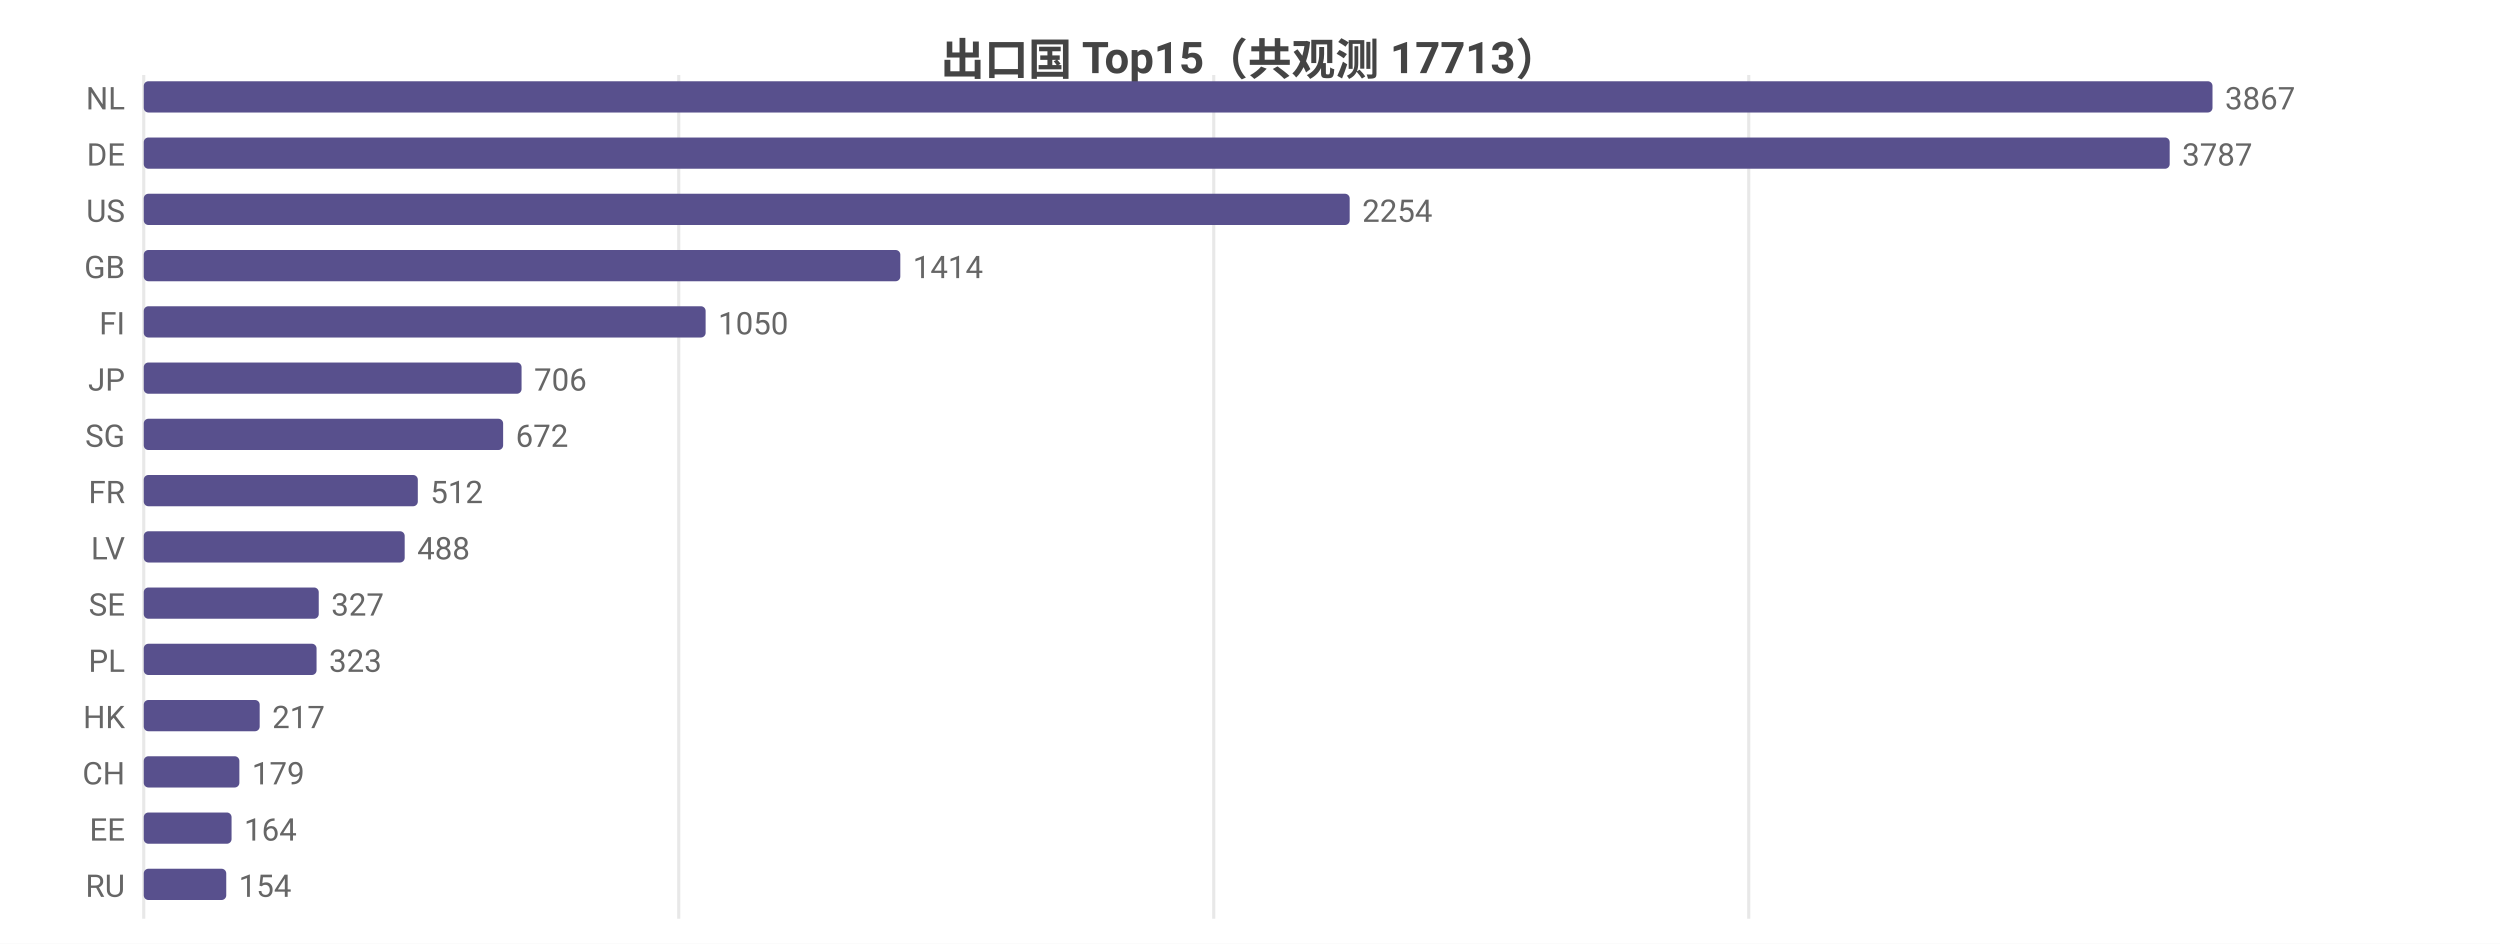
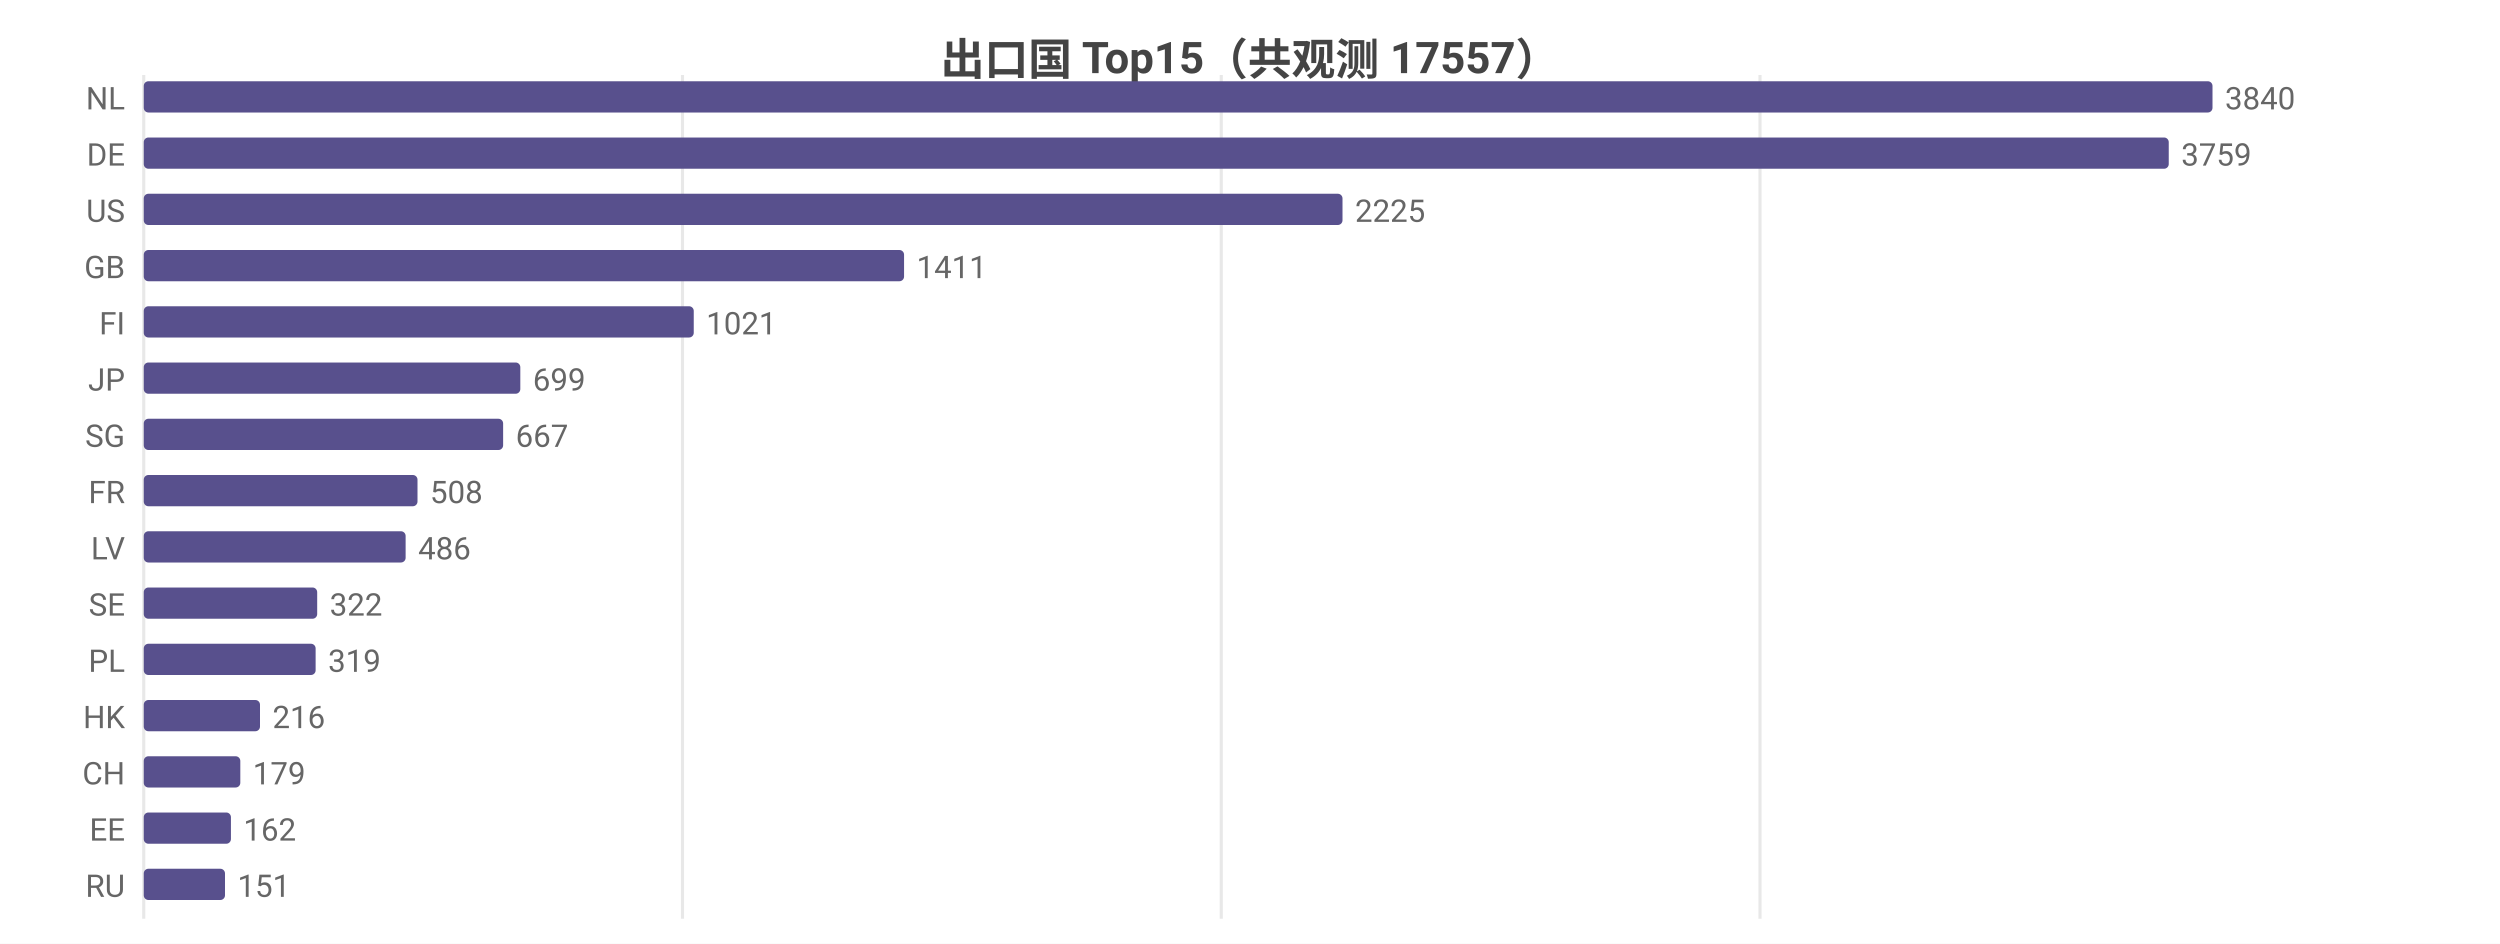
<svg xmlns="http://www.w3.org/2000/svg" width="800" height="302" viewBox="0 0 800 302">
  <rect width="800" height="302" fill="#ffffff" />
  <style>text{font-family:system-ui,-apple-system,'Segoe UI',Roboto,'PingFang SC','Microsoft YaHei','Noto Sans CJK SC',sans-serif}.g{stroke:#e8e8e8;stroke-width:1}.a{stroke:#999;stroke-width:1}.t{font-size:10px;fill:#666}.m{font-size:10px;text-anchor:middle;fill:#666}.e{font-size:10px;text-anchor:end;fill:#666}.l{font-size:11px;fill:#333}.tt{font-size:14px;font-weight:600;text-anchor:middle;fill:#444}.em{font-size:13px;text-anchor:middle;fill:#999}</style>
-   <text class="tt" x="400.0" y="24">出口国 Top15（共观测 17713）</text>
+   <text class="tt" x="400.0" y="24">出口国 Top15（共观测 17557）</text>
  <line class="g" x1="46" y1="24" x2="46" y2="294" />
-   <line class="g" x1="217.2" y1="24" x2="217.2" y2="294" />
-   <line class="g" x1="388.4" y1="24" x2="388.4" y2="294" />
-   <line class="g" x1="559.6" y1="24" x2="559.6" y2="294" />
+   <line class="g" x1="218.4" y1="24" x2="218.4" y2="294" />
+   <line class="g" x1="390.8" y1="24" x2="390.8" y2="294" />
+   <line class="g" x1="563.2" y1="24" x2="563.2" y2="294" />
  <text class="e" x="40" y="35">NL</text>
  <rect x="46" y="26" width="662" height="10" fill="#58508d" rx="1.5" />
-   <text class="t" x="712" y="35">3867</text>
+   <text class="t" x="712" y="35">3840</text>
  <text class="e" x="40" y="53">DE</text>
-   <rect x="46" y="44" width="648.3" height="10" fill="#58508d" rx="1.5" />
-   <text class="t" x="698.3" y="53">3787</text>
+   <rect x="46" y="44" width="648.0" height="10" fill="#58508d" rx="1.5" />
+   <text class="t" x="698.0" y="53">3759</text>
  <text class="e" x="40" y="71">US</text>
-   <rect x="46" y="62" width="385.9" height="10" fill="#58508d" rx="1.5" />
-   <text class="t" x="435.9" y="71">2254</text>
+   <rect x="46" y="62" width="383.6" height="10" fill="#58508d" rx="1.5" />
+   <text class="t" x="433.6" y="71">2225</text>
  <text class="e" x="40" y="89">GB</text>
-   <rect x="46" y="80" width="242.1" height="10" fill="#58508d" rx="1.5" />
-   <text class="t" x="292.1" y="89">1414</text>
+   <rect x="46" y="80" width="243.3" height="10" fill="#58508d" rx="1.5" />
+   <text class="t" x="293.3" y="89">1411</text>
  <text class="e" x="40" y="107">FI</text>
-   <rect x="46" y="98" width="179.8" height="10" fill="#58508d" rx="1.5" />
-   <text class="t" x="229.8" y="107">1050</text>
+   <rect x="46" y="98" width="176.0" height="10" fill="#58508d" rx="1.5" />
+   <text class="t" x="226.0" y="107">1021</text>
  <text class="e" x="40" y="125">JP</text>
-   <rect x="46" y="116" width="120.9" height="10" fill="#58508d" rx="1.5" />
-   <text class="t" x="170.9" y="125">706</text>
+   <rect x="46" y="116" width="120.5" height="10" fill="#58508d" rx="1.5" />
+   <text class="t" x="170.5" y="125">699</text>
  <text class="e" x="40" y="143">SG</text>
  <rect x="46" y="134" width="115.0" height="10" fill="#58508d" rx="1.5" />
-   <text class="t" x="165.0" y="143">672</text>
+   <text class="t" x="165.0" y="143">667</text>
  <text class="e" x="40" y="161">FR</text>
-   <rect x="46" y="152" width="87.7" height="10" fill="#58508d" rx="1.5" />
-   <text class="t" x="137.7" y="161">512</text>
+   <rect x="46" y="152" width="87.6" height="10" fill="#58508d" rx="1.5" />
+   <text class="t" x="137.6" y="161">508</text>
  <text class="e" x="40" y="179">LV</text>
-   <rect x="46" y="170" width="83.5" height="10" fill="#58508d" rx="1.5" />
-   <text class="t" x="133.5" y="179">488</text>
+   <rect x="46" y="170" width="83.8" height="10" fill="#58508d" rx="1.5" />
+   <text class="t" x="133.8" y="179">486</text>
  <text class="e" x="40" y="197">SE</text>
-   <rect x="46" y="188" width="56.0" height="10" fill="#58508d" rx="1.5" />
-   <text class="t" x="106.0" y="197">327</text>
+   <rect x="46" y="188" width="55.5" height="10" fill="#58508d" rx="1.5" />
+   <text class="t" x="105.5" y="197">322</text>
  <text class="e" x="40" y="215">PL</text>
-   <rect x="46" y="206" width="55.3" height="10" fill="#58508d" rx="1.5" />
-   <text class="t" x="105.3" y="215">323</text>
+   <rect x="46" y="206" width="55.0" height="10" fill="#58508d" rx="1.5" />
+   <text class="t" x="105.0" y="215">319</text>
  <text class="e" x="40" y="233">HK</text>
-   <rect x="46" y="224" width="37.1" height="10" fill="#58508d" rx="1.5" />
-   <text class="t" x="87.1" y="233">217</text>
+   <rect x="46" y="224" width="37.2" height="10" fill="#58508d" rx="1.5" />
+   <text class="t" x="87.2" y="233">216</text>
  <text class="e" x="40" y="251">CH</text>
-   <rect x="46" y="242" width="30.6" height="10" fill="#58508d" rx="1.5" />
-   <text class="t" x="80.6" y="251">179</text>
+   <rect x="46" y="242" width="30.9" height="10" fill="#58508d" rx="1.5" />
+   <text class="t" x="80.9" y="251">179</text>
  <text class="e" x="40" y="269">EE</text>
-   <rect x="46" y="260" width="28.1" height="10" fill="#58508d" rx="1.5" />
-   <text class="t" x="78.1" y="269">164</text>
+   <rect x="46" y="260" width="27.9" height="10" fill="#58508d" rx="1.5" />
+   <text class="t" x="77.9" y="269">162</text>
  <text class="e" x="40" y="287">RU</text>
-   <rect x="46" y="278" width="26.4" height="10" fill="#58508d" rx="1.5" />
-   <text class="t" x="76.4" y="287">154</text>
+   <rect x="46" y="278" width="26.0" height="10" fill="#58508d" rx="1.5" />
+   <text class="t" x="76.0" y="287">151</text>
</svg>
